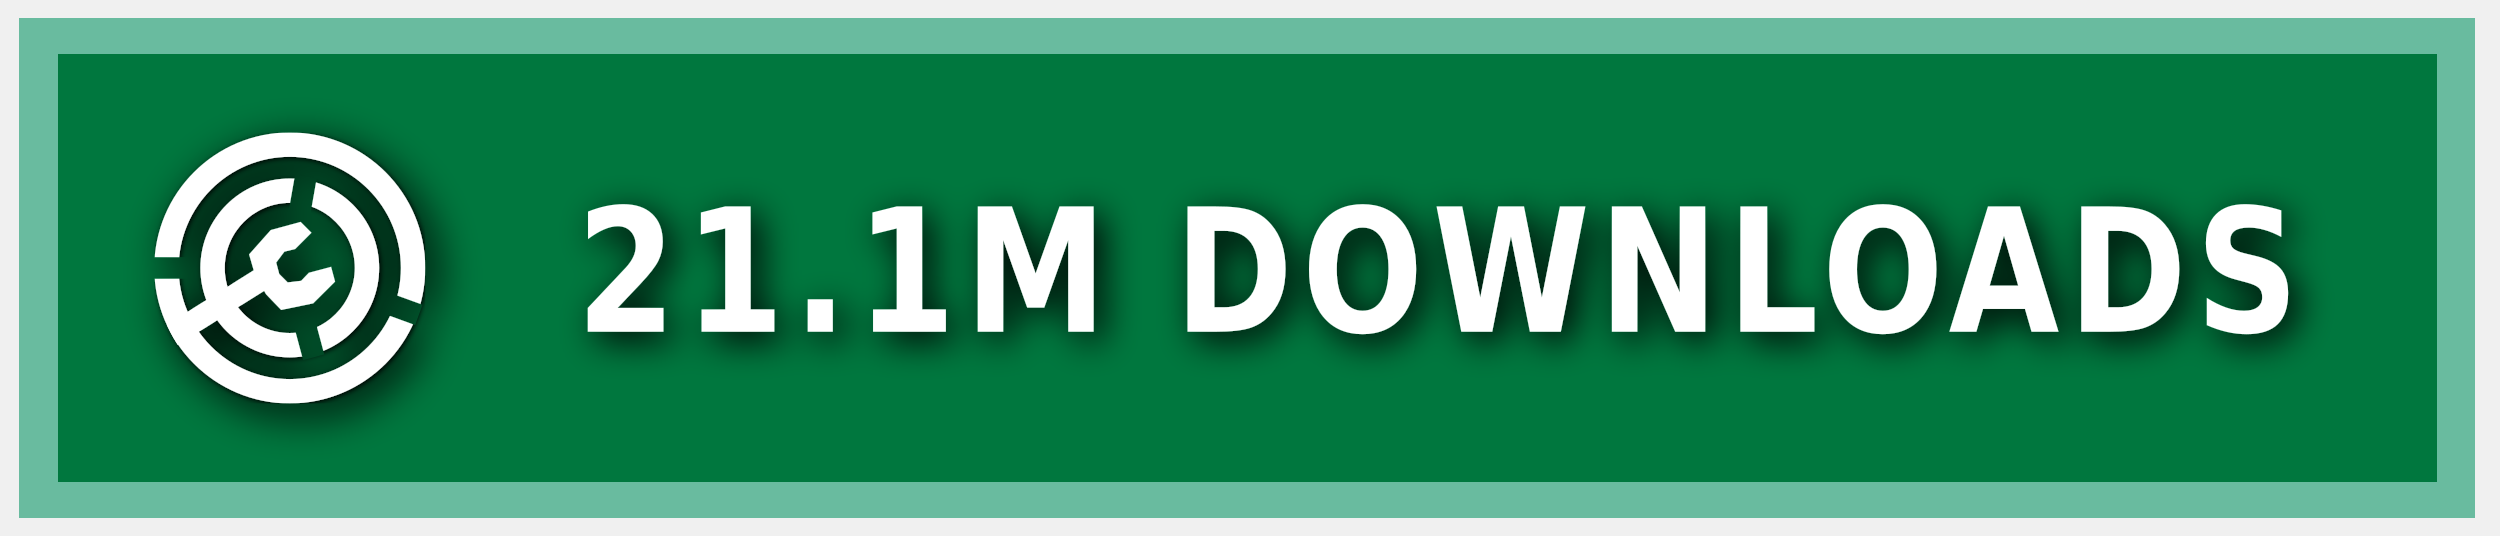
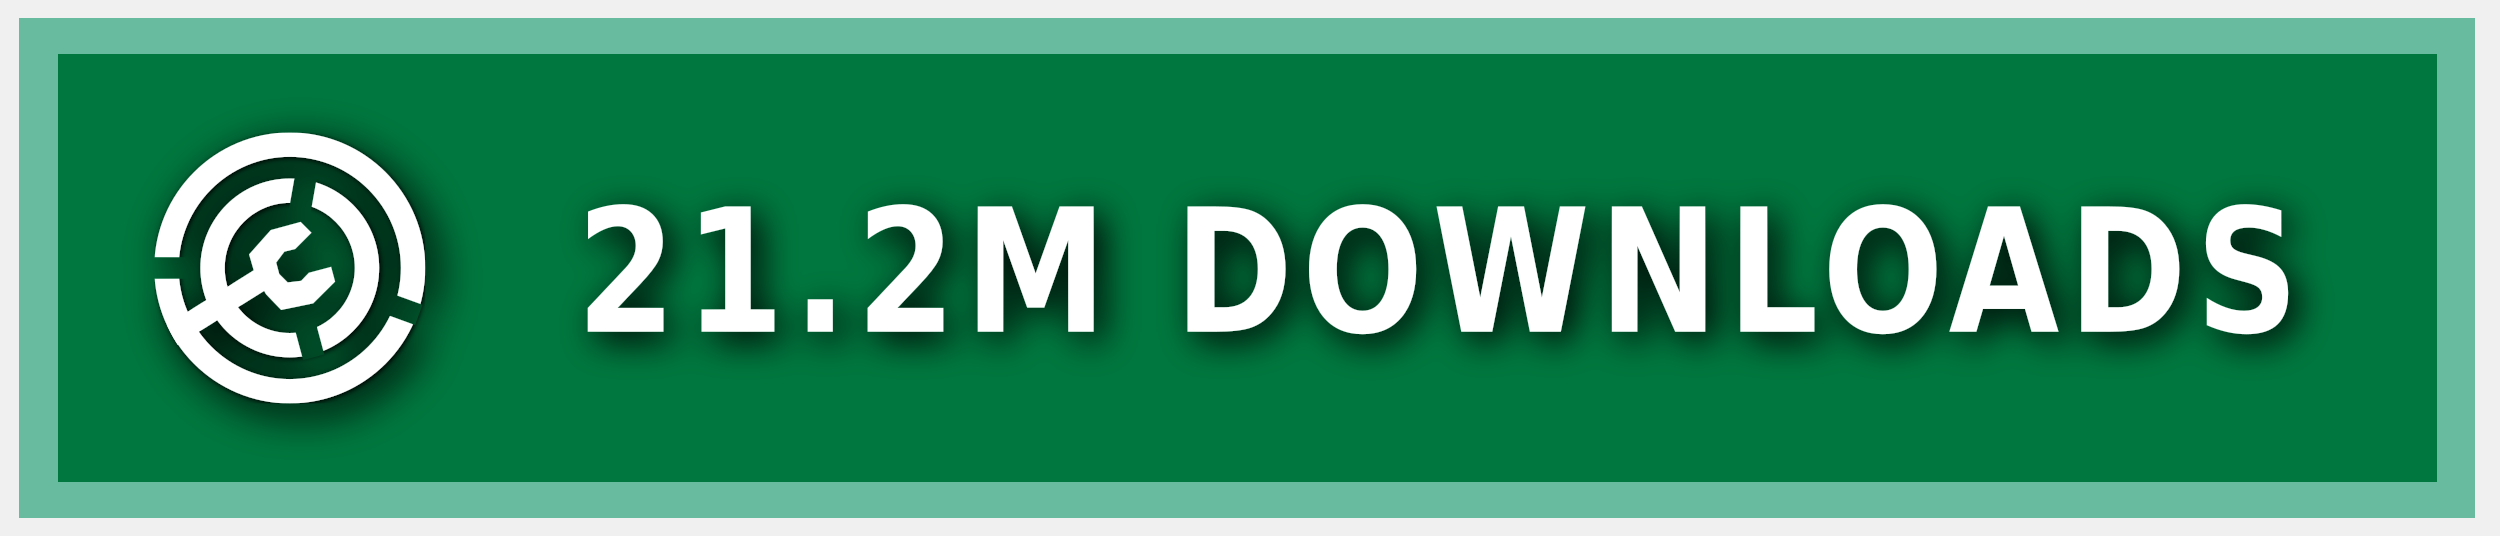
<svg xmlns="http://www.w3.org/2000/svg" xmlns:ns1="https://boxy-svg.com" width="140" height="30" role="img" aria-label="MODRINTH">
  <style> g:not(.noshadow) { filter: drop-shadow(0.5px 0.5px 1.0px black); } </style>
  <defs>
    <ns1:guide x="121.656" y="10.118" angle="90" />
    <ns1:guide x="127.198" y="17.628" angle="90" />
    <ns1:guide x="8.199" y="-3.08" angle="0" />
    <ns1:guide x="20.449" y="-4.101" angle="0" />
    <ns1:guide x="121.656" y="10.118" angle="90" />
    <ns1:guide x="127.198" y="17.628" angle="90" />
    <ns1:guide x="8.199" y="-3.08" angle="0" />
    <ns1:guide x="20.449" y="-4.101" angle="0" />
  </defs>
  <g class="noshadow" shape-rendering="crispEdges" style="" transform="matrix(1.074564, 0, 0, 1, 0, 0)">
    <rect x="1" y="1" width="128" height="28" style="fill: #00954E;" />
    <rect x="1" y="1" width="128" height="28" style="fill: rgba(0, 0, 0, 0.2);" />
    <rect x="2" y="2" width="126" height="26" style="fill: none; stroke-width:2px; stroke: rgba(211, 255, 255, 0.5);" />
  </g>
  <g fill-rule="evenodd" stroke-linejoin="round" stroke-miterlimit="1.5" clip-rule="evenodd" transform="matrix(1.2, 0, 0, 1.2, -1.2, -1.5)">
    <path fill="none" d="M 8.199 7.432 L 20.846 7.432 L 20.846 20.079 L 8.199 20.079 L 8.199 7.432 Z" style="" />
    <g clip-path="url(#a)" transform="matrix(0.126469, 0, 0, 0.126469, 8.198999, 7.431019)" style="">
      <path fill="#ffffff" d="M50 17c18.207 0 32.988 14.787 32.988 33S68.207 83 50 83 17.012 68.213 17.012 50 31.793 17 50 17Zm0 9c13.24 0 23.988 10.755 23.988 24S63.24 74 50 74 26.012 63.245 26.012 50 36.76 26 50 26Z" />
    </g>
    <g clip-path="url(#b)" transform="matrix(0.126469, 0, 0, 0.126469, 8.198999, 7.431019)" style="">
      <path fill="#ffffff" d="M50 0c27.596 0 50 22.404 50 50s-22.404 50-50 50S0 77.596 0 50 22.404 0 50 0Zm0 9c22.629 0 41 18.371 41 41S72.629 91 50 91 9 72.629 9 50 27.371 9 50 9Z" />
    </g>
    <g class="noshadow" clip-path="url(#c)" transform="matrix(0.112383, 0, 0, 0.122032, 8.268063, 7.737635)" style="">
      <path fill="none" stroke="#ffffff" stroke-width="9" d="M 50 50 L 5.171 75.882" />
    </g>
    <path fill="#ffffff" d="M 12.909 14.103 L 12.625 13.123 L 13.637 11.985 L 15.028 11.605 L 15.534 12.111 L 14.775 12.87 L 14.269 12.996 L 13.89 13.502 L 14.032 14.038 L 14.425 14.429 L 15.053 14.354 L 15.415 13.979 L 16.452 13.701 L 16.637 14.392 L 15.613 15.407 L 14.121 15.714 L 13.415 14.979 L 12.909 14.103 Z" style="" />
    <clipPath id="clip-1">
      <path d="M50 0c27.596 0 50 22.404 50 50s-22.404 50-50 50S0 77.596 0 50 22.404 0 50 0Zm0 39.549c5.768 0 10.451 4.683 10.451 10.451 0 5.768-4.683 10.451-10.451 10.451-5.768 0-10.451-4.683-10.451-10.451 0-5.768 4.683-10.451 10.451-10.451Z" />
    </clipPath>
    <g class="noshadow" clip-path="url(#clip-1)" transform="matrix(0.064459, 0.010209, -0.018807, 0.118741, -9.215255, -61.72825)" style="transform-origin: 27.985px 74.177px;">
      <path fill="none" stroke="#ffffff" stroke-width="9" d="M 49.29 67.75 L 6.679 80.603" style="" />
    </g>
  </g>
  <g>
    <clipPath id="a">
      <path fill-rule="evenodd" stroke-linejoin="round" stroke-miterlimit="1.5" clip-rule="evenodd" d="M100 0H0v100h100V0ZM46.002 49.295l.076 1.757 8.83 32.963 7.843-2.102-8.596-32.094 5.804-32.932-7.997-1.41-5.96 33.818Z" />
    </clipPath>
    <clipPath id="b">
      <path d="M0 0v46h50l1.368.241L99 63.578l-2.736 7.517L49.295 54H0v46h100V0H0Z" />
    </clipPath>
    <clipPath id="c">
      <path d="M50 0c27.596 0 50 22.404 50 50s-22.404 50-50 50S0 77.596 0 50 22.404 0 50 0Zm0 39.549c5.768 0 10.451 4.683 10.451 10.451 0 5.768-4.683 10.451-10.451 10.451-5.768 0-10.451-4.683-10.451-10.451 0-5.768 4.683-10.451 10.451-10.451Z" />
    </clipPath>
  </g>
  <g fill="#fff" text-anchor="middle" font-family="Verdana,Geneva,DejaVu Sans,sans-serif" text-rendering="geometricPrecision" font-size="100" transform="matrix(1, 0, 0, 1, 13, 0)">
-     <text style="font-size: 80px; font-weight: 700; white-space: pre;" transform="matrix(0.1, 0, 0, 0.120296, 0, -3.678133)" x="675" y="185" letter-spacing="5">21.1M DOWNLOADS</text>
+     <text style="font-size: 80px; font-weight: 700; white-space: pre;" transform="matrix(0.1, 0, 0, 0.120296, 0, -3.678133)" x="675" y="185" letter-spacing="5">21.2M DOWNLOADS</text>
  </g>
</svg>
